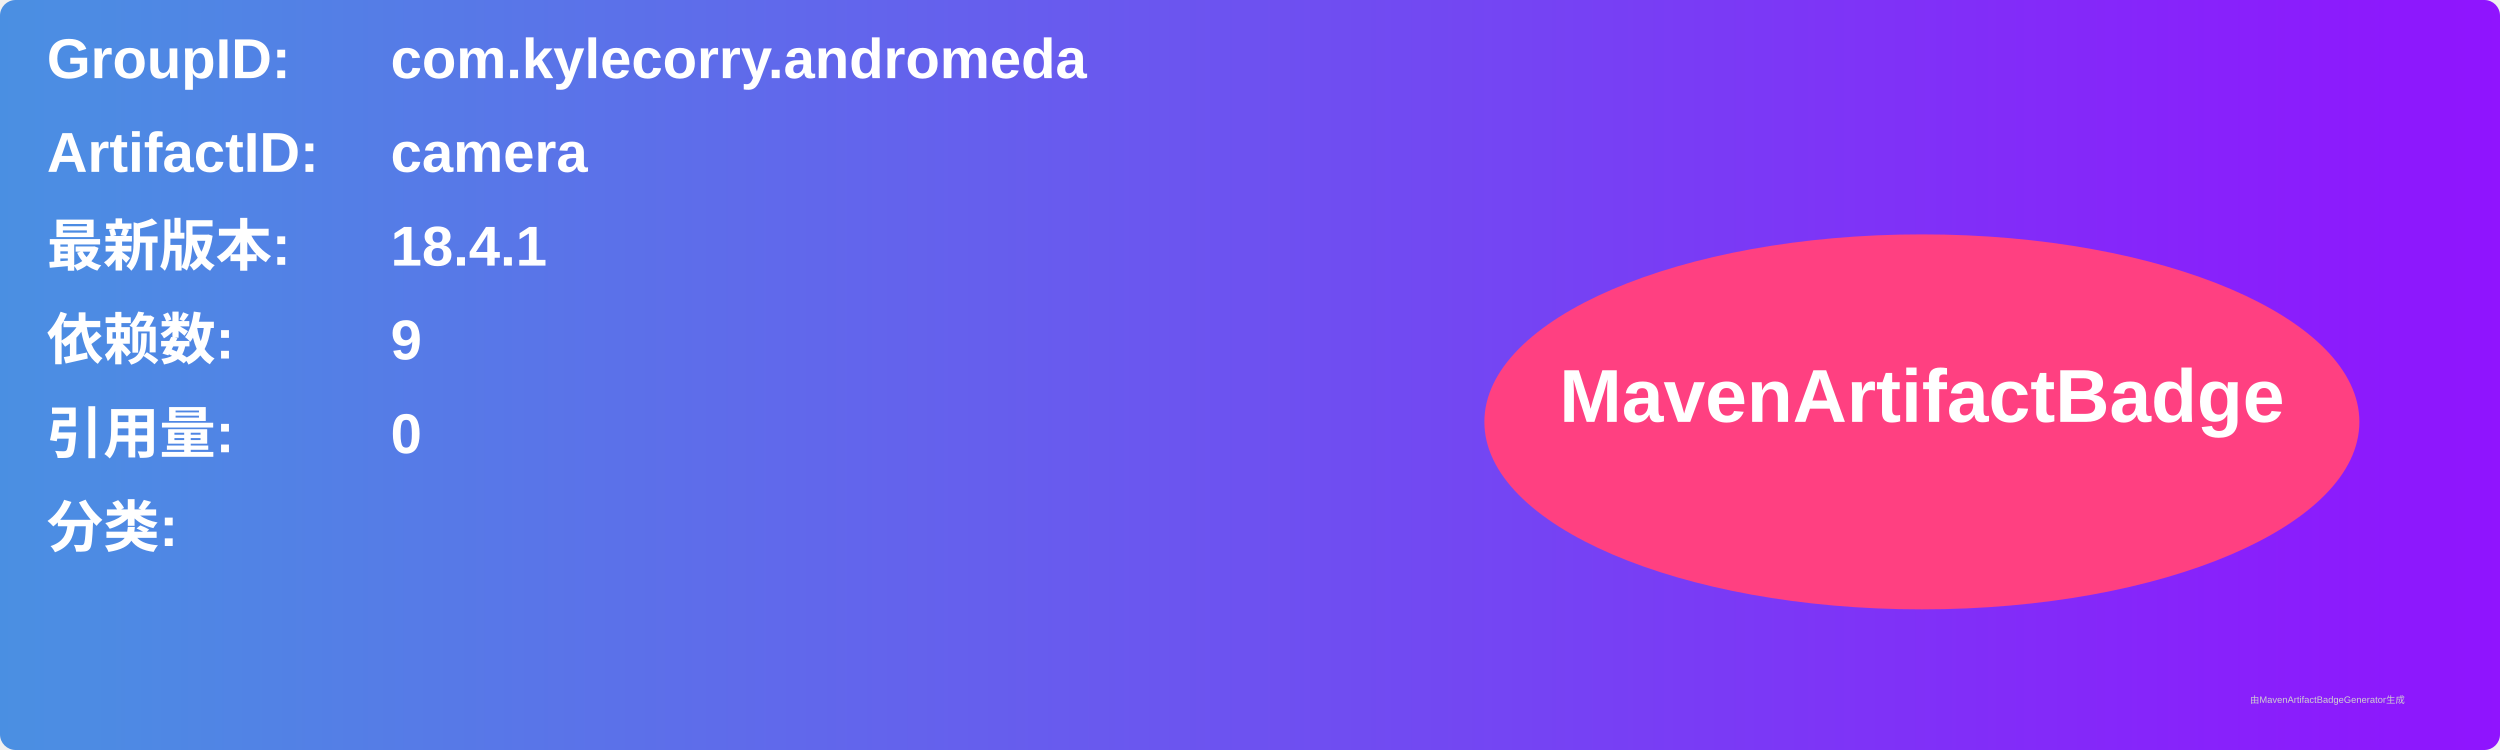
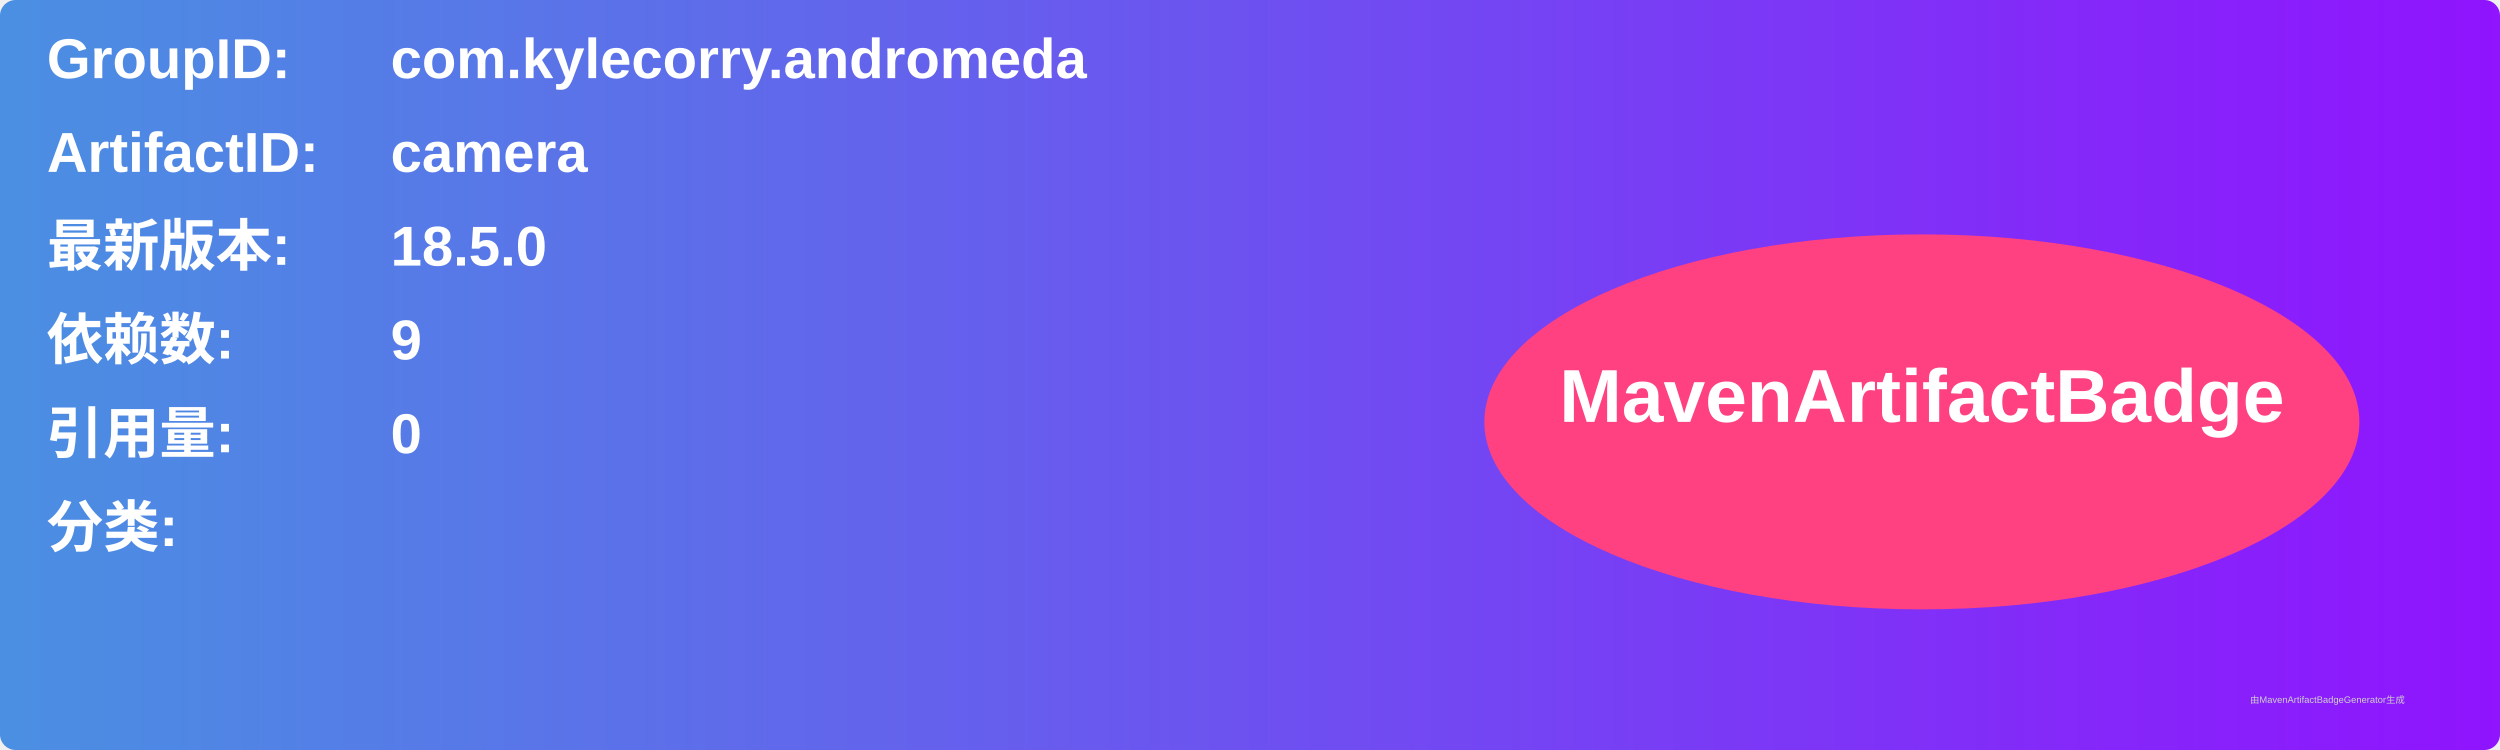
<svg xmlns="http://www.w3.org/2000/svg" width="800" height="240" viewBox="0 0 800 240">
  <linearGradient id="grad" x1="0%" y1="0%" x2="100%" y2="0%">
    <stop offset="0%" stop-color="#4a90e2" />
    <stop offset="100%" stop-color="#9013fe" />
  </linearGradient>
  <rect width="100%" height="100%" rx="5" ry="5" fill="url(#grad)" />
  <g transform="translate(15, 15)">
    <text x="0" y="10" font-family="Arial" font-size="18" fill="white" font-weight="bold" width="260">GroupID:</text>
    <text x="110" y="10" font-family="Arial" font-size="18" fill="white" font-weight="bold" width="460">com.kylecorry.andromeda</text>
    <text x="0" y="40" font-family="Arial" font-size="18" fill="white" font-weight="bold" width="260">ArtifactID:</text>
    <text x="110" y="40" font-family="Arial" font-size="18" fill="white" font-weight="bold" width="460">camera</text>
    <text x="0" y="70" font-family="Arial" font-size="18" fill="white" font-weight="bold">最新版本:</text>
    <text x="110" y="70" font-family="Arial" font-size="18" fill="white" font-weight="bold">
-       <tspan font-weight="bold">18.4.1</tspan>
+       <tspan font-weight="bold">18.5.0</tspan>
    </text>
    <text x="0" y="100" font-family="Arial" font-size="18" fill="white" font-weight="bold">依赖数: </text>
    <text x="110" y="100" font-family="Arial" font-size="18" fill="white">
      <tspan font-weight="bold">9</tspan>
    </text>
    <text x="0" y="130" font-family="Arial" font-size="18" fill="white" font-weight="bold">引用量: </text>
    <text x="110" y="130" font-family="Arial" font-size="18" fill="white">
      <tspan font-weight="bold">0</tspan>
    </text>
    <text x="0" y="160" font-family="Arial" font-size="18" fill="white" font-weight="bold">分类:</text>
    <text x="10" y="190" font-family="Arial" font-size="10" fill="white">
      <tspan font-weight="bold" />
    </text>
    <ellipse cx="600" cy="120" rx="140" ry="60" fill="#ff4081" />
    <text x="600" y="120" text-anchor="middle" font-family="Arial" font-size="24" fill="white" font-weight="bold">MavenArtifactBadge</text>
  </g>
  <text x="720" y="225" font-family="Arial" font-size="3" fill="#d0d0d0">由MavenArtifactBadgeGenerator生成</text>
</svg>
